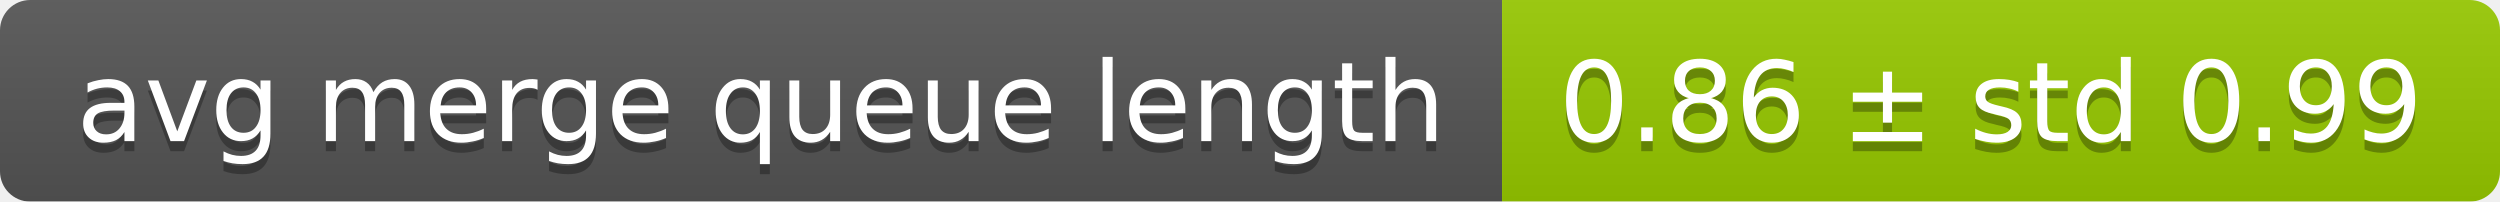
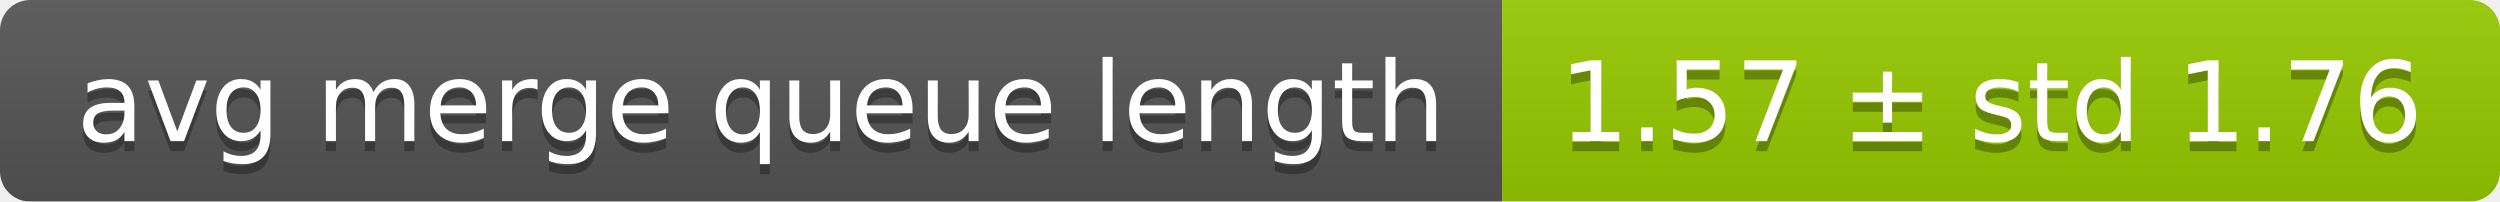
<svg xmlns="http://www.w3.org/2000/svg" width="248" height="20">
  <linearGradient id="smooth" x2="0" y2="100%">
    <stop offset="0" stop-color="#bbb" stop-opacity=".1" />
    <stop offset="1" stop-opacity=".1" />
  </linearGradient>
  <mask id="round">
    <rect width="248" height="20" rx="3" fill="#fff" />
  </mask>
  <g mask="url(#round)">
    <rect width="149" height="20" fill="#555" />
    <rect x="149" width="99" height="20" fill="#97ca00" />
    <rect width="248" height="20" fill="url(#smooth)" />
  </g>
  <g fill="#fff" text-anchor="middle" font-family="DejaVu Sans,Verdana,Geneva,sans-serif" font-size="11">
    <text x="75.5" y="15" fill="#010101" fill-opacity=".3">avg merge queue length</text>
    <text x="75.5" y="14">avg merge queue length</text>
-     <text x="197.5" y="15" fill="#010101" fill-opacity=".3">0.86 ± std 0.99</text>
-     <text x="197.5" y="14">0.86 ± std 0.99</text>
+     <text x="197.5" y="15" fill="#010101" fill-opacity=".3">1.57 ± std 1.76</text>
+     <text x="197.5" y="14">1.57 ± std 1.76</text>
  </g>
</svg>
